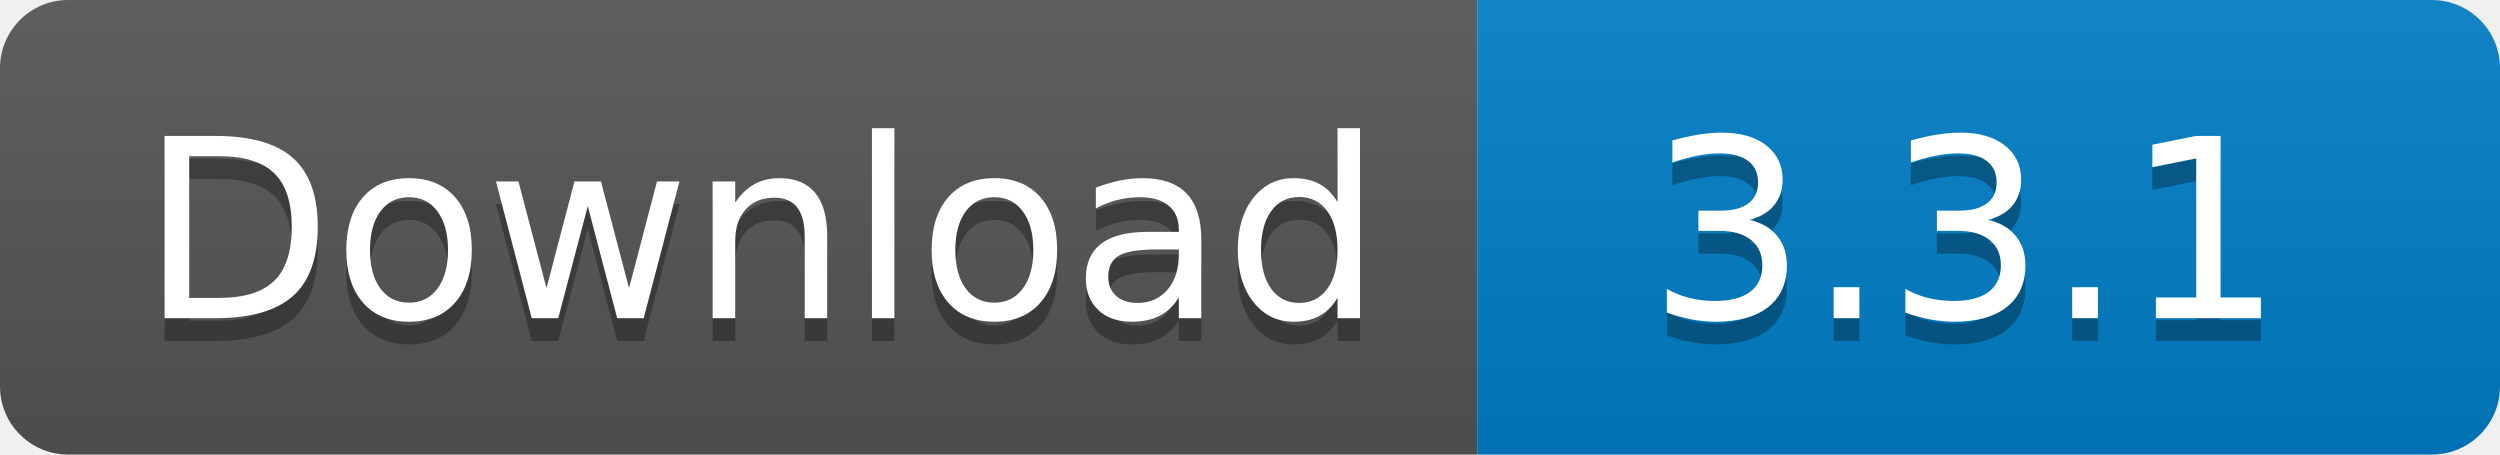
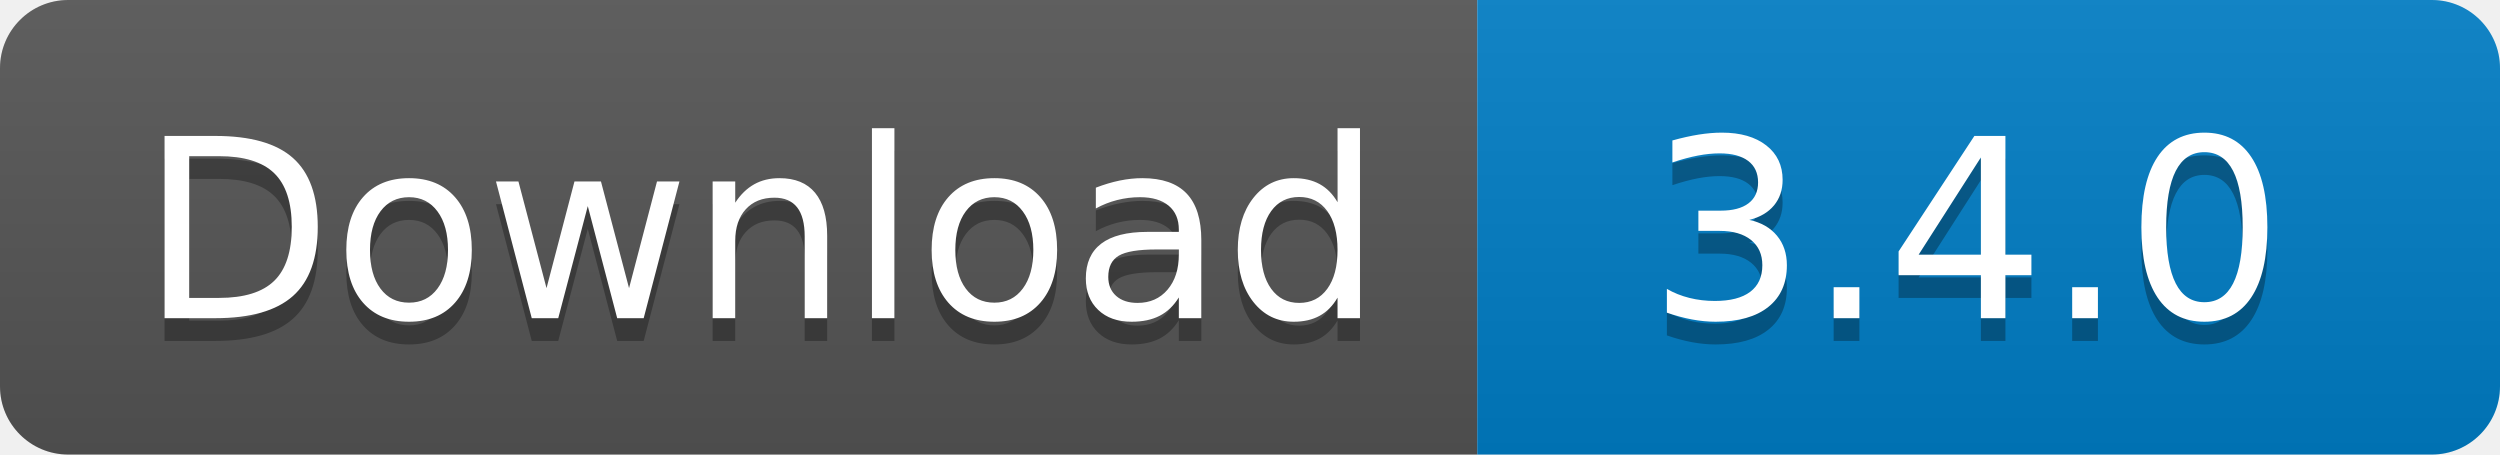
<svg xmlns="http://www.w3.org/2000/svg" width="110" height="20">
  <linearGradient id="s" x2="0" y2="100%">
    <stop offset="0" stop-color="#bbb" stop-opacity=".1" />
    <stop offset="1" stop-opacity=".1" />
  </linearGradient>
  <clipPath id="r">
    <rect width="110" height="20" rx="3" fill="#fff" />
  </clipPath>
  <g clip-path="url(#r)">
    <rect width="65" height="20" fill="#555" />
    <rect x="65" width="45" height="20" fill="#007ec6" />
    <rect width="110" height="20" fill="url(#s)" />
  </g>
  <g fill="#fff" text-anchor="middle" font-family="Verdana,Geneva,DejaVu Sans,sans-serif" text-rendering="geometricPrecision" font-size="110">
    <text x="335" y="150" fill="#010101" fill-opacity=".3" transform="scale(.1)" textLength="550">
      Download
    </text>
    <text x="335" y="140" transform="scale(.1)" textLength="550">
      Download
    </text>
    <text x="865" y="150" fill="#010101" fill-opacity=".3" transform="scale(.1)" textLength="350">
-       3.3.1
+       3.4.0
    </text>
    <text x="865" y="140" transform="scale(.1)" textLength="350">
-       3.3.1
+       3.4.0
    </text>
  </g>
</svg>
